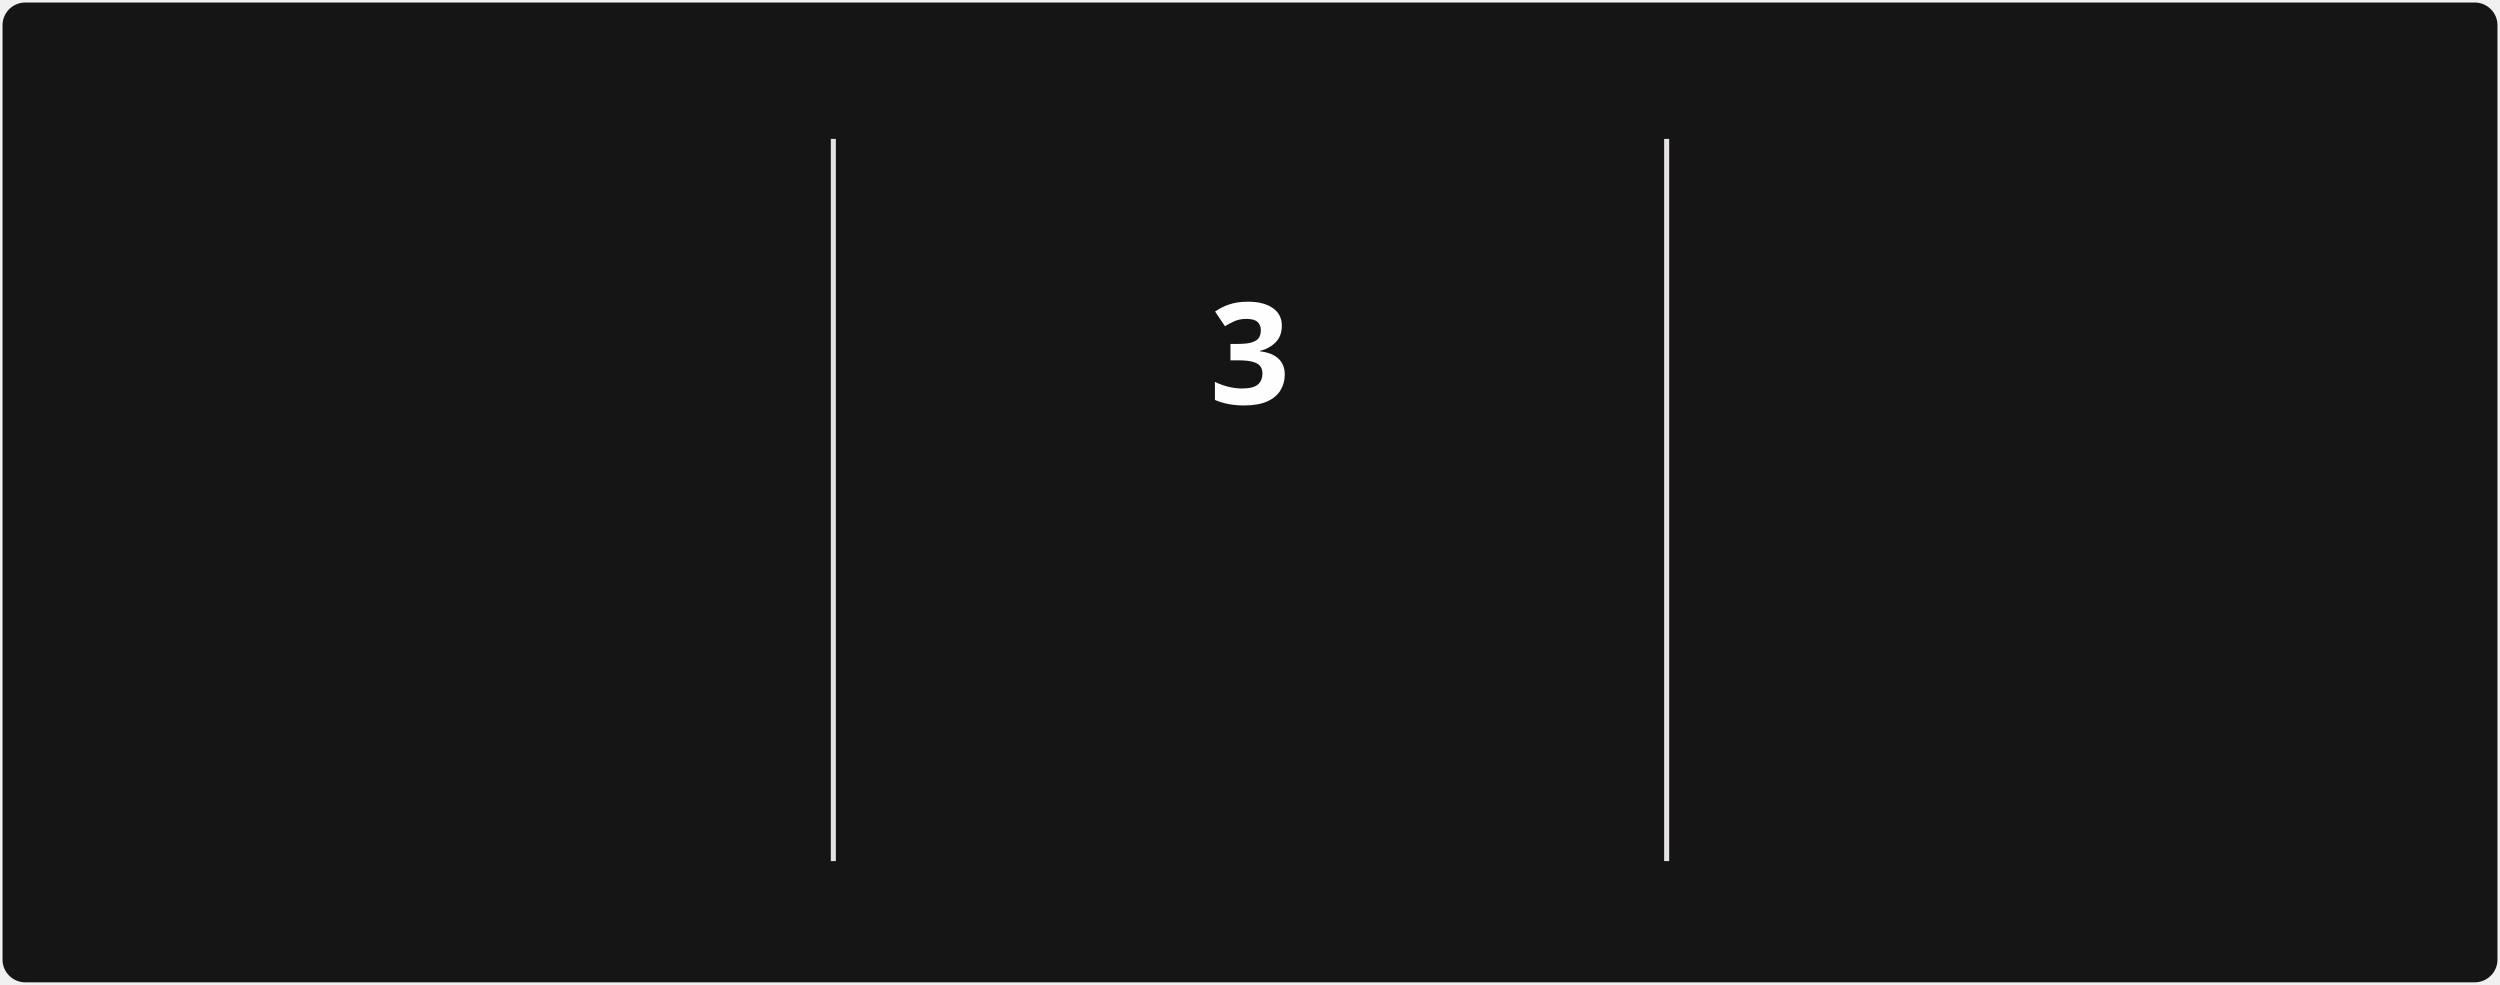
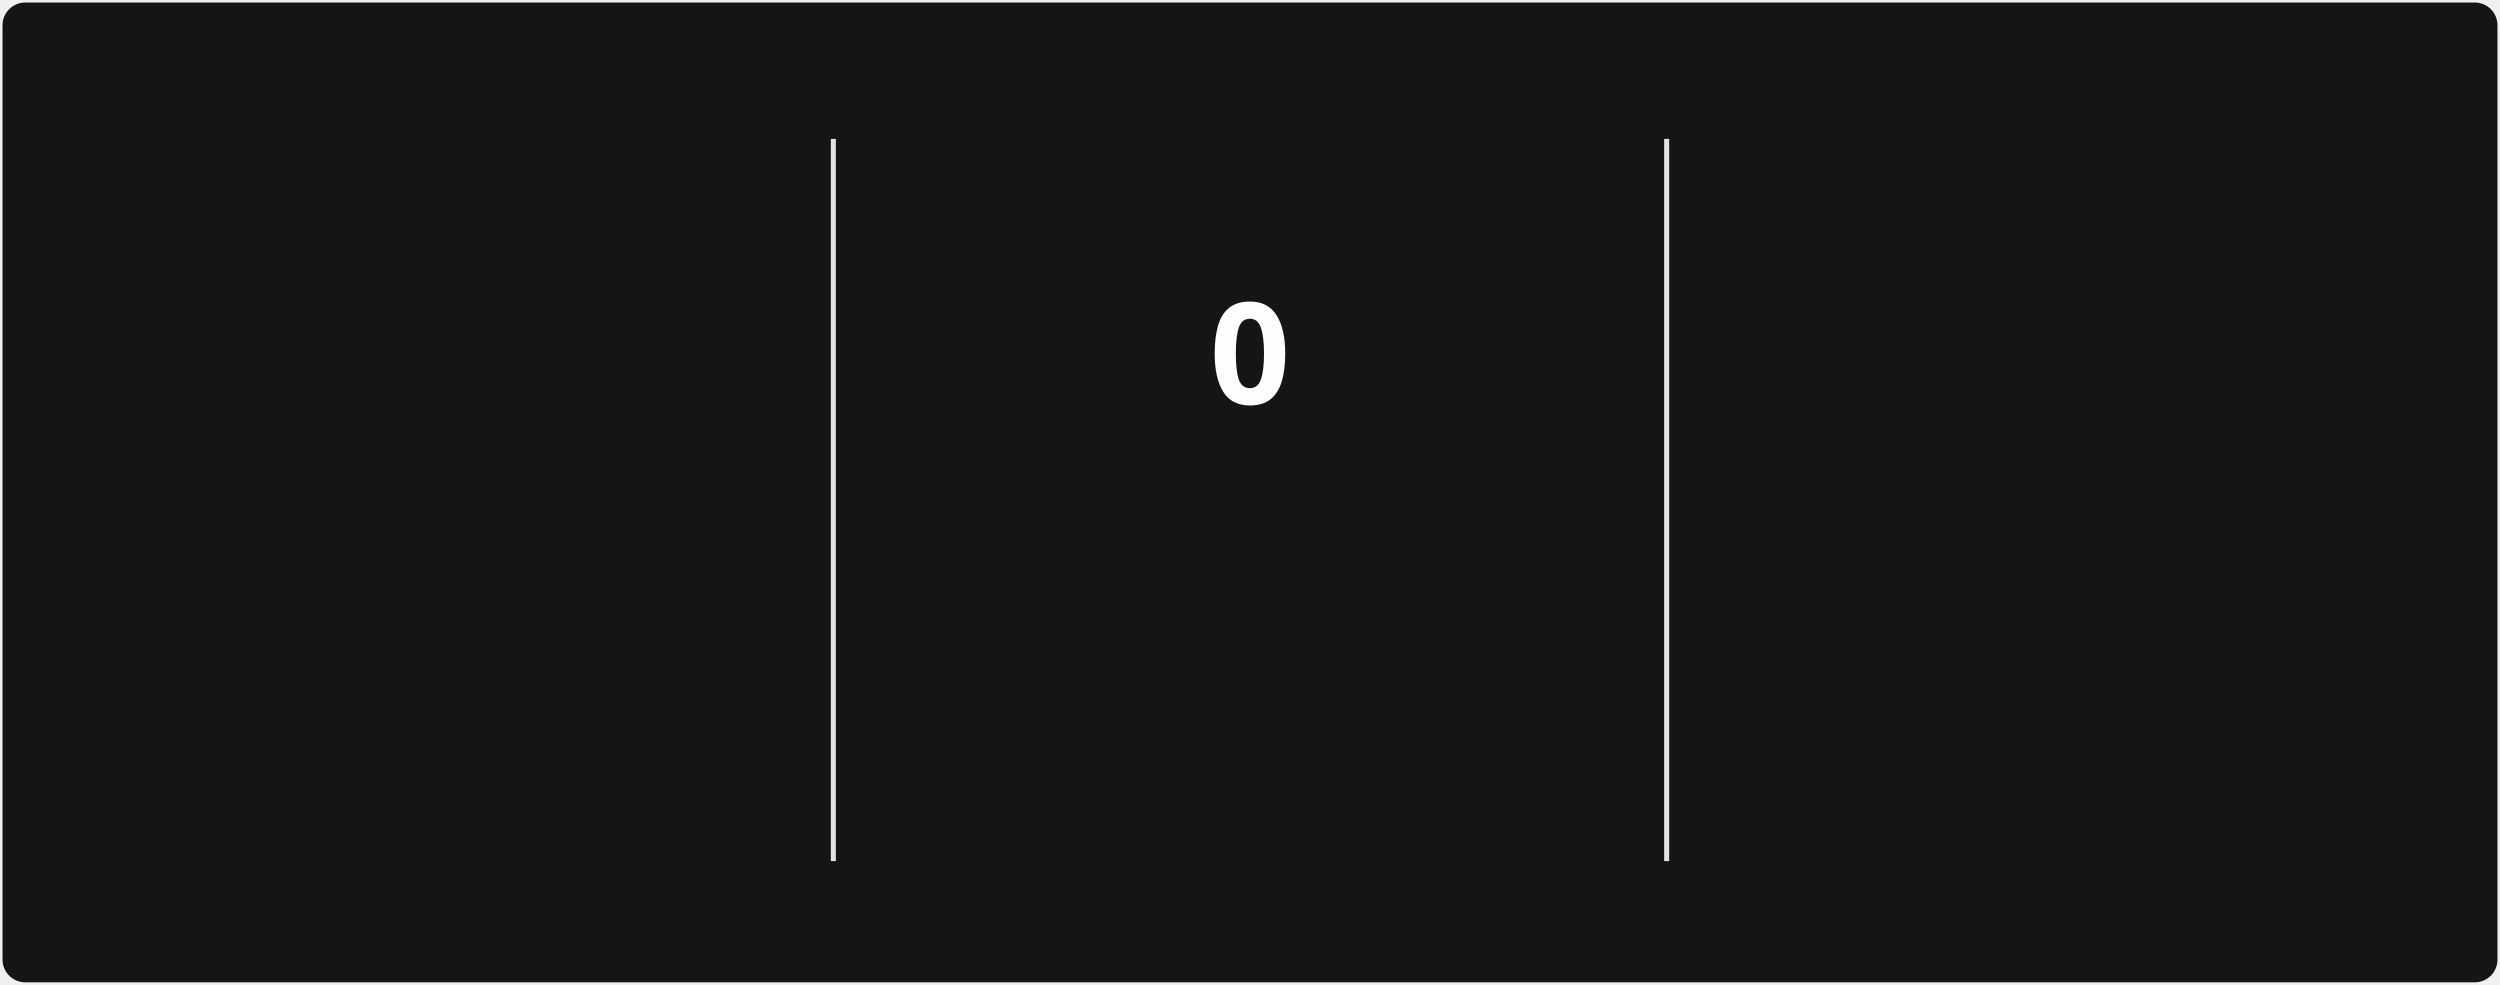
<svg xmlns="http://www.w3.org/2000/svg" style="isolation: isolate" viewBox="0 0 495 195" width="495px" height="195px" direction="ltr">
  <style>
            @keyframes currstreak {
                0% { font-size: 3px; opacity: 0.2; }
                80% { font-size: 34px; opacity: 1; }
                100% { font-size: 28px; opacity: 1; }
            }
            @keyframes fadein {
                0% { opacity: 0; }
                100% { opacity: 1; }
            }
        </style>
  <defs>
    <clipPath id="outer_rectangle">
      <rect width="495" height="195" rx="4.5" />
    </clipPath>
    <mask id="mask_out_ring_behind_fire">
      <rect width="495" height="195" fill="white" />
      <ellipse id="mask-ellipse" cx="247.5" cy="32" rx="13" ry="18" fill="black" />
    </mask>
  </defs>
  <g clip-path="url(#outer_rectangle)">
    <g style="isolation: isolate">
      <rect stroke="#000000" stroke-opacity="0" fill="#151515" rx="4.5" x="0.5" y="0.5" width="494" height="194" />
    </g>
    <g style="isolation: isolate">
      <line x1="165" y1="28" x2="165" y2="170" vector-effect="non-scaling-stroke" stroke-width="1" stroke="#E4E2E2" stroke-linejoin="miter" stroke-linecap="square" stroke-miterlimit="3" />
      <line x1="330" y1="28" x2="330" y2="170" vector-effect="non-scaling-stroke" stroke-width="1" stroke="#E4E2E2" stroke-linejoin="miter" stroke-linecap="square" stroke-miterlimit="3" />
    </g>
    <g style="isolation: isolate">
      <g transform="translate(82.5, 48)">
        <text x="0" y="32" stroke-width="0" text-anchor="middle" fill="#FEFEFE" stroke="none" font-family="&quot;Segoe UI&quot;, Ubuntu, sans-serif" font-weight="700" font-size="28px" font-style="normal" style="opacity: 0; animation: fadein 0.5s linear forwards 0.6s">
                        295
                    </text>
      </g>
      <g transform="translate(82.5, 84)">
        <text x="0" y="32" stroke-width="0" text-anchor="middle" fill="#FEFEFE" stroke="none" font-family="&quot;Segoe UI&quot;, Ubuntu, sans-serif" font-weight="400" font-size="14px" font-style="normal" style="opacity: 0; animation: fadein 0.5s linear forwards 0.7s">
                        Total Contributions
                    </text>
      </g>
      <g transform="translate(82.5, 114)">
        <text x="0" y="32" stroke-width="0" text-anchor="middle" fill="#9E9E9E" stroke="none" font-family="&quot;Segoe UI&quot;, Ubuntu, sans-serif" font-weight="400" font-size="12px" font-style="normal" style="opacity: 0; animation: fadein 0.5s linear forwards 0.8s">
                        Jul 26, 2021 - Present
                    </text>
      </g>
    </g>
    <g style="isolation: isolate">
      <g transform="translate(247.5, 108)">
        <text x="0" y="32" stroke-width="0" text-anchor="middle" fill="#c9d1d9" stroke="none" font-family="&quot;Segoe UI&quot;, Ubuntu, sans-serif" font-weight="700" font-size="14px" font-style="normal" style="opacity: 0; animation: fadein 0.5s linear forwards 0.9s">
                        Current Streak
                    </text>
      </g>
      <g transform="translate(247.5, 145)">
        <text x="0" y="21" stroke-width="0" text-anchor="middle" fill="#9E9E9E" stroke="none" font-family="&quot;Segoe UI&quot;, Ubuntu, sans-serif" font-weight="400" font-size="12px" font-style="normal" style="opacity: 0; animation: fadein 0.5s linear forwards 0.9s">
-                         Sep 30 - Oct 2
+                         Oct 4
                    </text>
      </g>
      <g mask="url(#mask_out_ring_behind_fire)">
        <circle cx="247.5" cy="71" r="40" fill="none" stroke="#FB8C00" stroke-width="5" style="opacity: 0; animation: fadein 0.5s linear forwards 0.4s" />
      </g>
      <g transform="translate(247.5, 19.5)" stroke-opacity="0" style="opacity: 0; animation: fadein 0.5s linear forwards 0.6s">
        <path d="M -12 -0.5 L 15 -0.5 L 15 23.5 L -12 23.5 L -12 -0.5 Z" fill="none" />
        <path d="M 1.5 0.67 C 1.5 0.67 2.24 3.32 2.24 5.47 C 2.24 7.53 0.89 9.2 -1.17 9.2 C -3.23 9.2 -4.79 7.53 -4.79 5.47 L -4.76 5.11 C -6.78 7.51 -8 10.62 -8 13.99 C -8 18.41 -4.42 22 0 22 C 4.42 22 8 18.41 8 13.99 C 8 8.6 5.41 3.79 1.5 0.67 Z M -0.29 19 C -2.07 19 -3.51 17.6 -3.51 15.86 C -3.51 14.24 -2.46 13.1 -0.7 12.74 C 1.07 12.38 2.9 11.53 3.92 10.16 C 4.31 11.45 4.51 12.81 4.51 14.2 C 4.51 16.85 2.36 19 -0.29 19 Z" fill="#58a6ff" stroke-opacity="0" />
      </g>
      <g transform="translate(247.5, 48)">
        <text x="0" y="32" stroke-width="0" text-anchor="middle" fill="#FEFEFE" stroke="none" font-family="&quot;Segoe UI&quot;, Ubuntu, sans-serif" font-weight="700" font-size="28px" font-style="normal" style="animation: currstreak 0.6s linear forwards">
-                         3
+                         0
                    </text>
      </g>
    </g>
    <g style="isolation: isolate">
      <g transform="translate(412.5, 48)">
        <text x="0" y="32" stroke-width="0" text-anchor="middle" fill="#FEFEFE" stroke="none" font-family="&quot;Segoe UI&quot;, Ubuntu, sans-serif" font-weight="700" font-size="28px" font-style="normal" style="opacity: 0; animation: fadein 0.5s linear forwards 1.2s">
                        5
                    </text>
      </g>
      <g transform="translate(412.5, 84)">
        <text x="0" y="32" stroke-width="0" text-anchor="middle" fill="#FEFEFE" stroke="none" font-family="&quot;Segoe UI&quot;, Ubuntu, sans-serif" font-weight="400" font-size="14px" font-style="normal" style="opacity: 0; animation: fadein 0.5s linear forwards 1.3s">
                        Longest Streak
                    </text>
      </g>
      <g transform="translate(412.5, 114)">
        <text x="0" y="32" stroke-width="0" text-anchor="middle" fill="#9E9E9E" stroke="none" font-family="&quot;Segoe UI&quot;, Ubuntu, sans-serif" font-weight="400" font-size="12px" font-style="normal" style="opacity: 0; animation: fadein 0.5s linear forwards 1.4s">
                        Jul 25 - Jul 29
                    </text>
      </g>
    </g>
  </g>
</svg>
